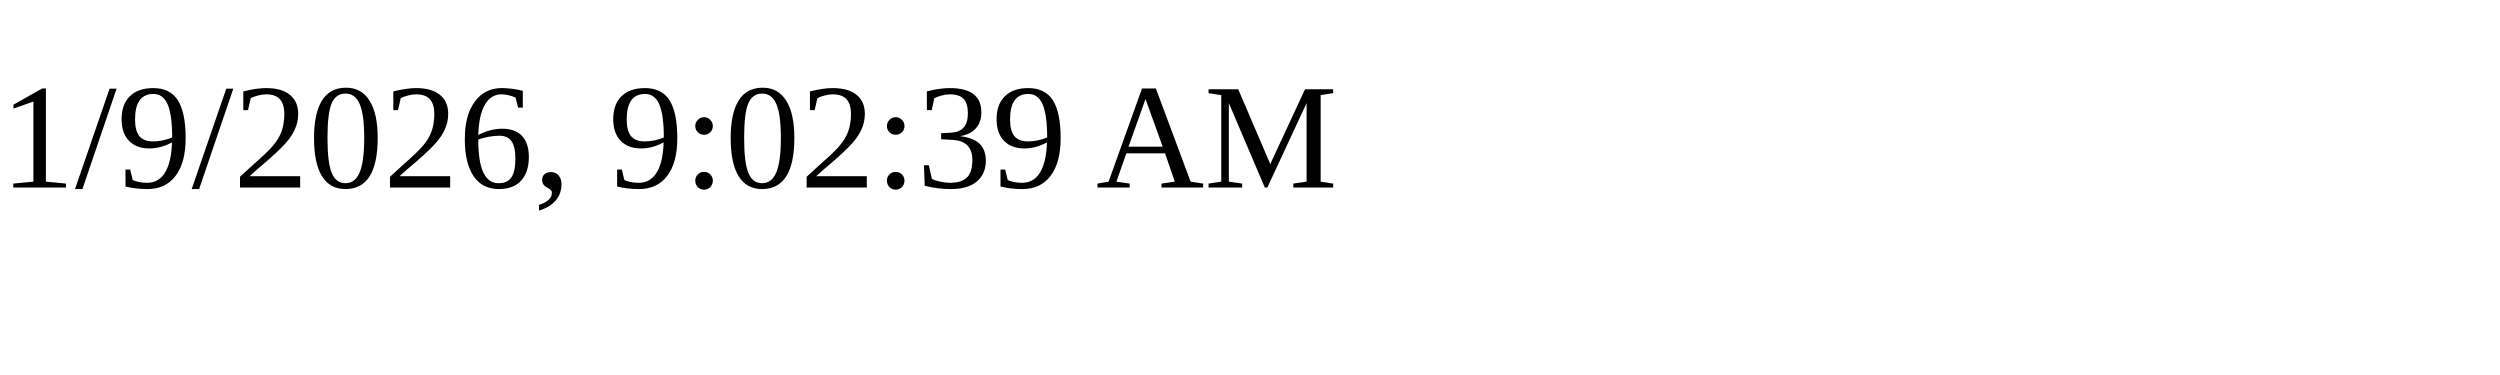
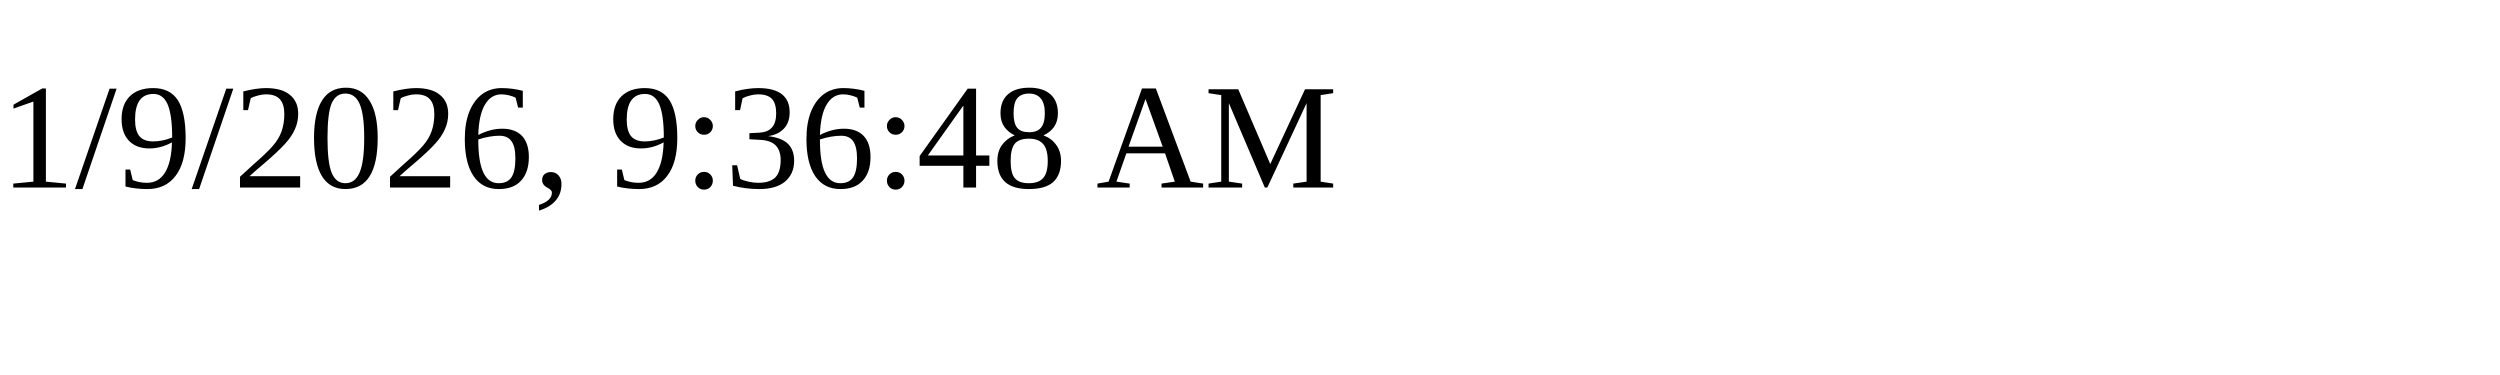
<svg xmlns="http://www.w3.org/2000/svg" height="30" width="200">
-   <text x="0" y="15">1/9/2026, 9:02:39 AM</text>
+   <text x="0" y="15">1/9/2026, 9:36:48 AM</text>
</svg>
